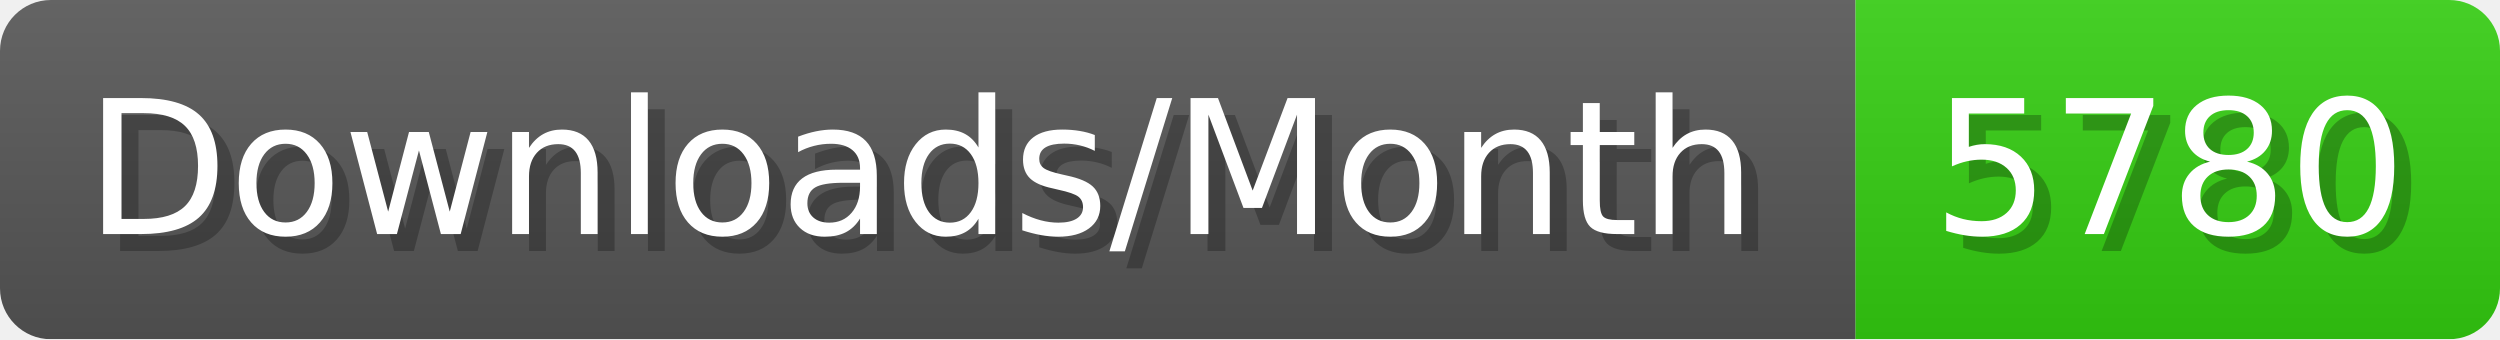
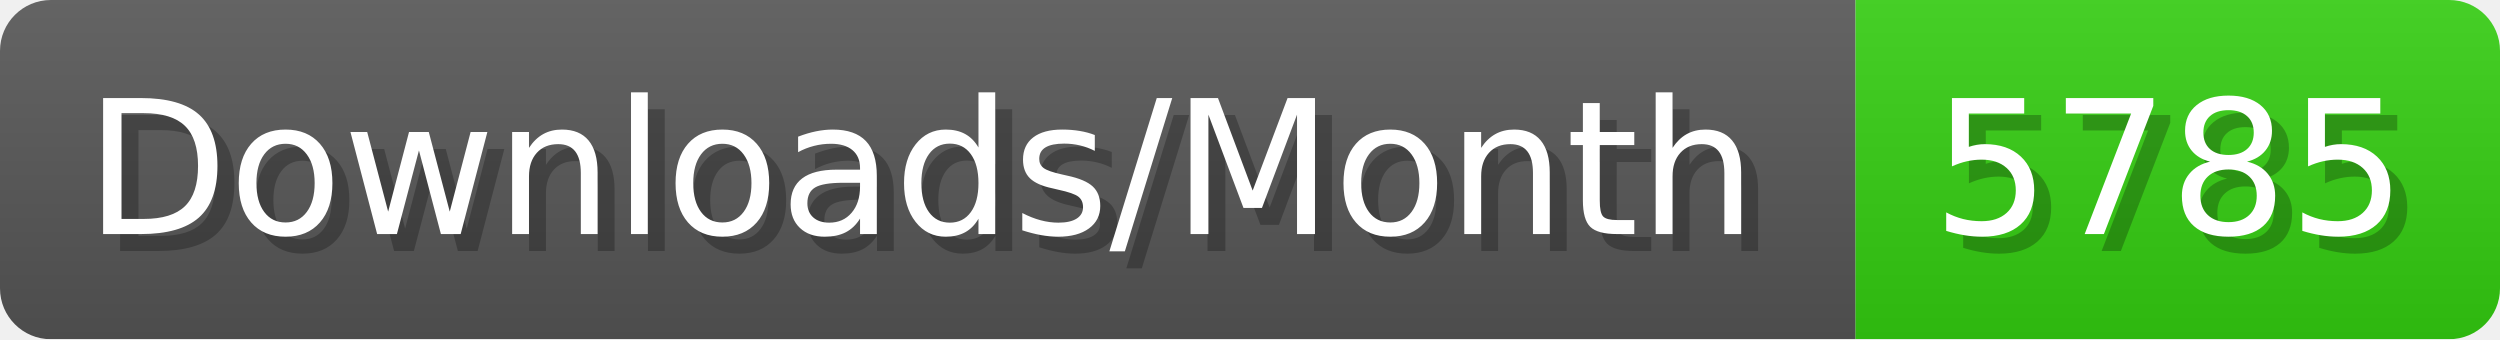
- <svg xmlns="http://www.w3.org/2000/svg" width="147.4" height="20" viewBox="0 0 1474 200" role="img" aria-label="Downloads/Month: 5780">
+ <svg xmlns="http://www.w3.org/2000/svg" width="147.4" height="20" viewBox="0 0 1474 200" role="img" aria-label="Downloads/Month: 5785">
  <linearGradient id="YlXUI" x2="0" y2="100%">
    <stop offset="0" stop-opacity=".1" stop-color="#EEE" />
    <stop offset="1" stop-opacity=".1" />
  </linearGradient>
  <mask id="JHhop">
    <rect width="1474" height="200" rx="30" fill="#FFF" />
  </mask>
  <g mask="url(#JHhop)">
    <rect width="1094" height="200" fill="#555" />
    <rect width="380" height="200" fill="#3C1" x="1094" />
    <rect width="1474" height="200" fill="url(#YlXUI)" />
  </g>
  <g aria-hidden="true" fill="#fff" text-anchor="start" font-family="Verdana,DejaVu Sans,sans-serif" font-size="110">
    <text x="60" y="148" textLength="994" fill="#000" opacity="0.25">Downloads/Month</text>
    <text x="50" y="138" textLength="994">Downloads/Month</text>
-     <text x="1149" y="148" textLength="280" fill="#000" opacity="0.25">5780</text>
-     <text x="1139" y="138" textLength="280">5780</text>
+     <text x="1149" y="148" textLength="280" fill="#000" opacity="0.25">5785</text>
+     <text x="1139" y="138" textLength="280">5785</text>
  </g>
</svg>
